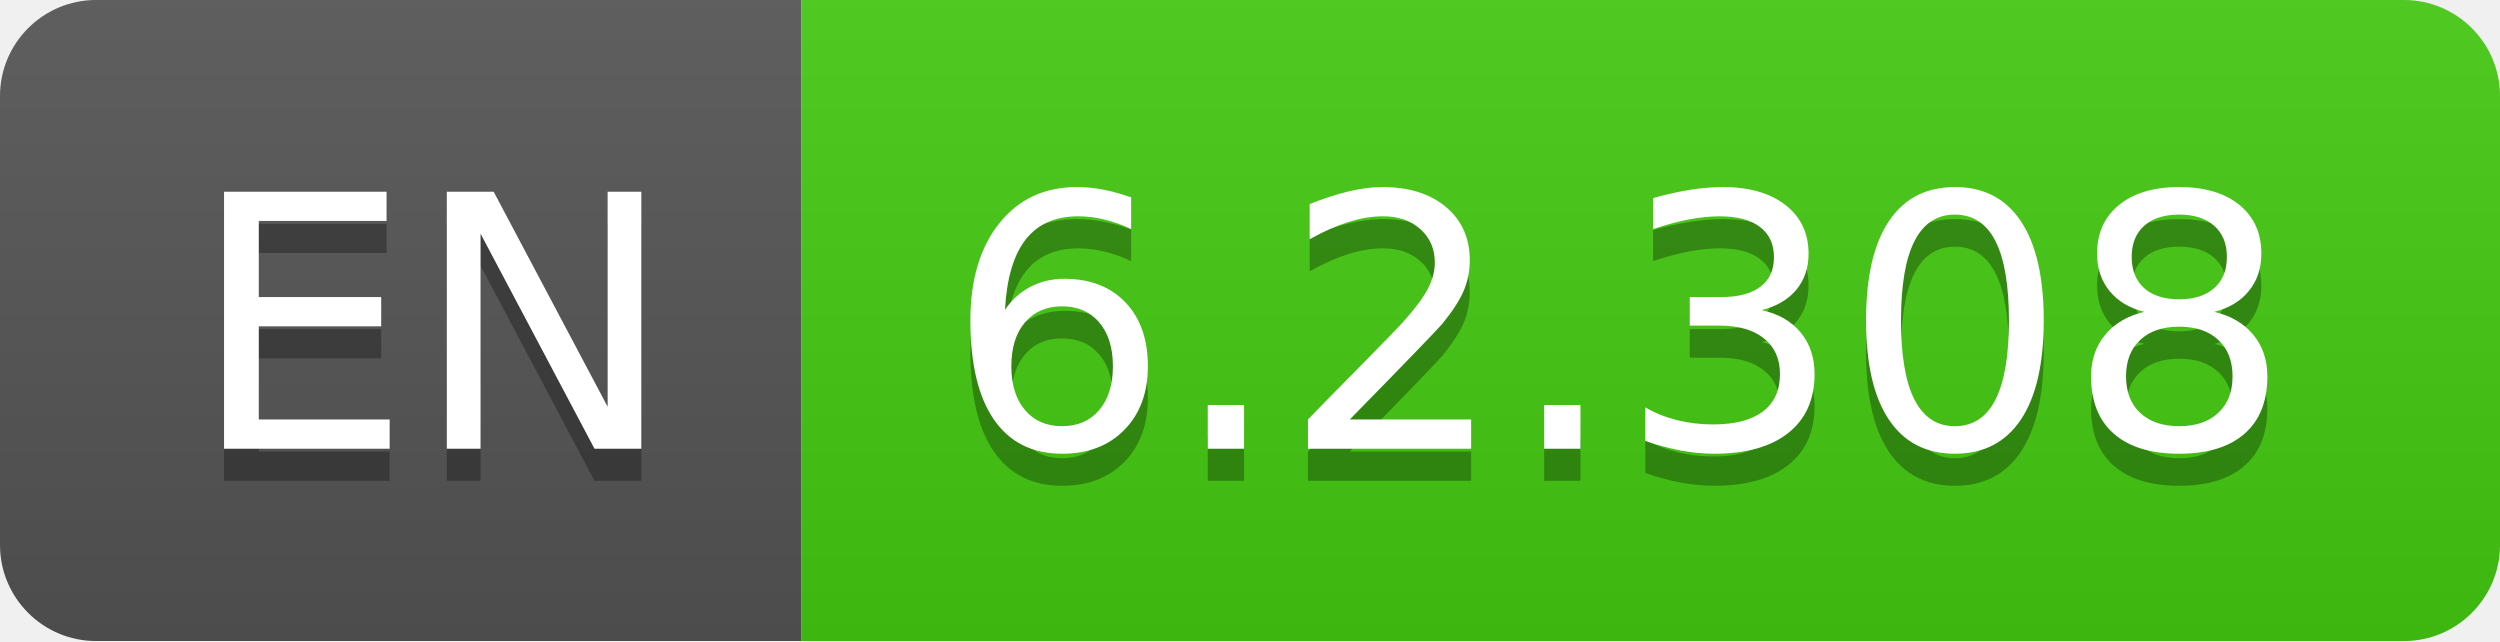
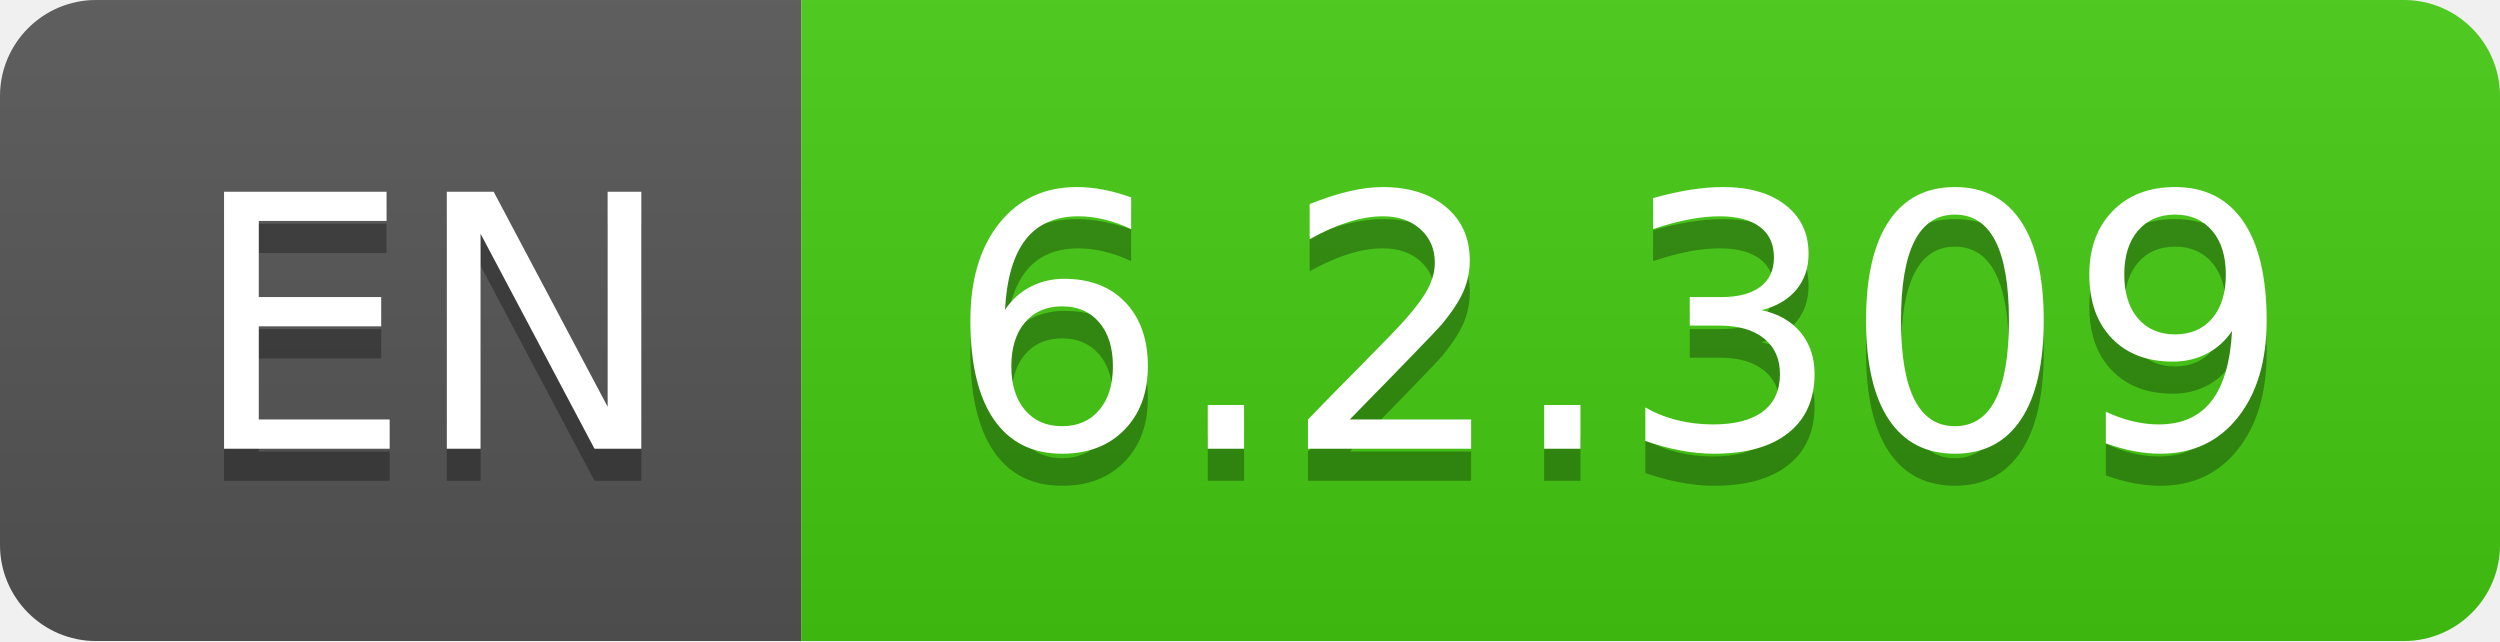
- <svg xmlns="http://www.w3.org/2000/svg" width="78" height="20" role="img" aria-label="EN: 6.2.308">
+ <svg xmlns="http://www.w3.org/2000/svg" width="78" height="20" role="img" aria-label="EN: 6.2.309">
  <linearGradient id="s" x2="0" y2="100%">
    <stop offset="0" stop-color="#bbb" stop-opacity=".1" />
    <stop offset="1" stop-opacity=".1" />
  </linearGradient>
  <clipPath id="r">
    <rect width="78" height="20" rx="3" fill="#fff" />
  </clipPath>
  <g clip-path="url(#r)">
    <rect width="25" height="20" fill="#555" />
    <rect x="25" width="53" height="20" fill="#4c1" />
    <rect width="78" height="20" fill="url(#s)" />
  </g>
  <g fill="#fff" text-anchor="middle" font-family="Verdana,Geneva,DejaVu Sans,sans-serif" text-rendering="geometricPrecision" font-size="110">
    <text aria-hidden="true" x="135" y="150" fill="#010101" fill-opacity=".3" transform="scale(.1)" textLength="150">EN</text>
    <text x="135" y="140" transform="scale(.1)" fill="#fff" textLength="150">EN</text>
-     <text aria-hidden="true" x="505" y="150" fill="#010101" fill-opacity=".3" transform="scale(.1)" textLength="430">6.2.308</text>
-     <text x="505" y="140" transform="scale(.1)" fill="#fff" textLength="430">6.2.308</text>
+     <text aria-hidden="true" x="505" y="150" fill="#010101" fill-opacity=".3" transform="scale(.1)" textLength="430">6.2.309</text>
+     <text x="505" y="140" transform="scale(.1)" fill="#fff" textLength="430">6.2.309</text>
  </g>
</svg>
